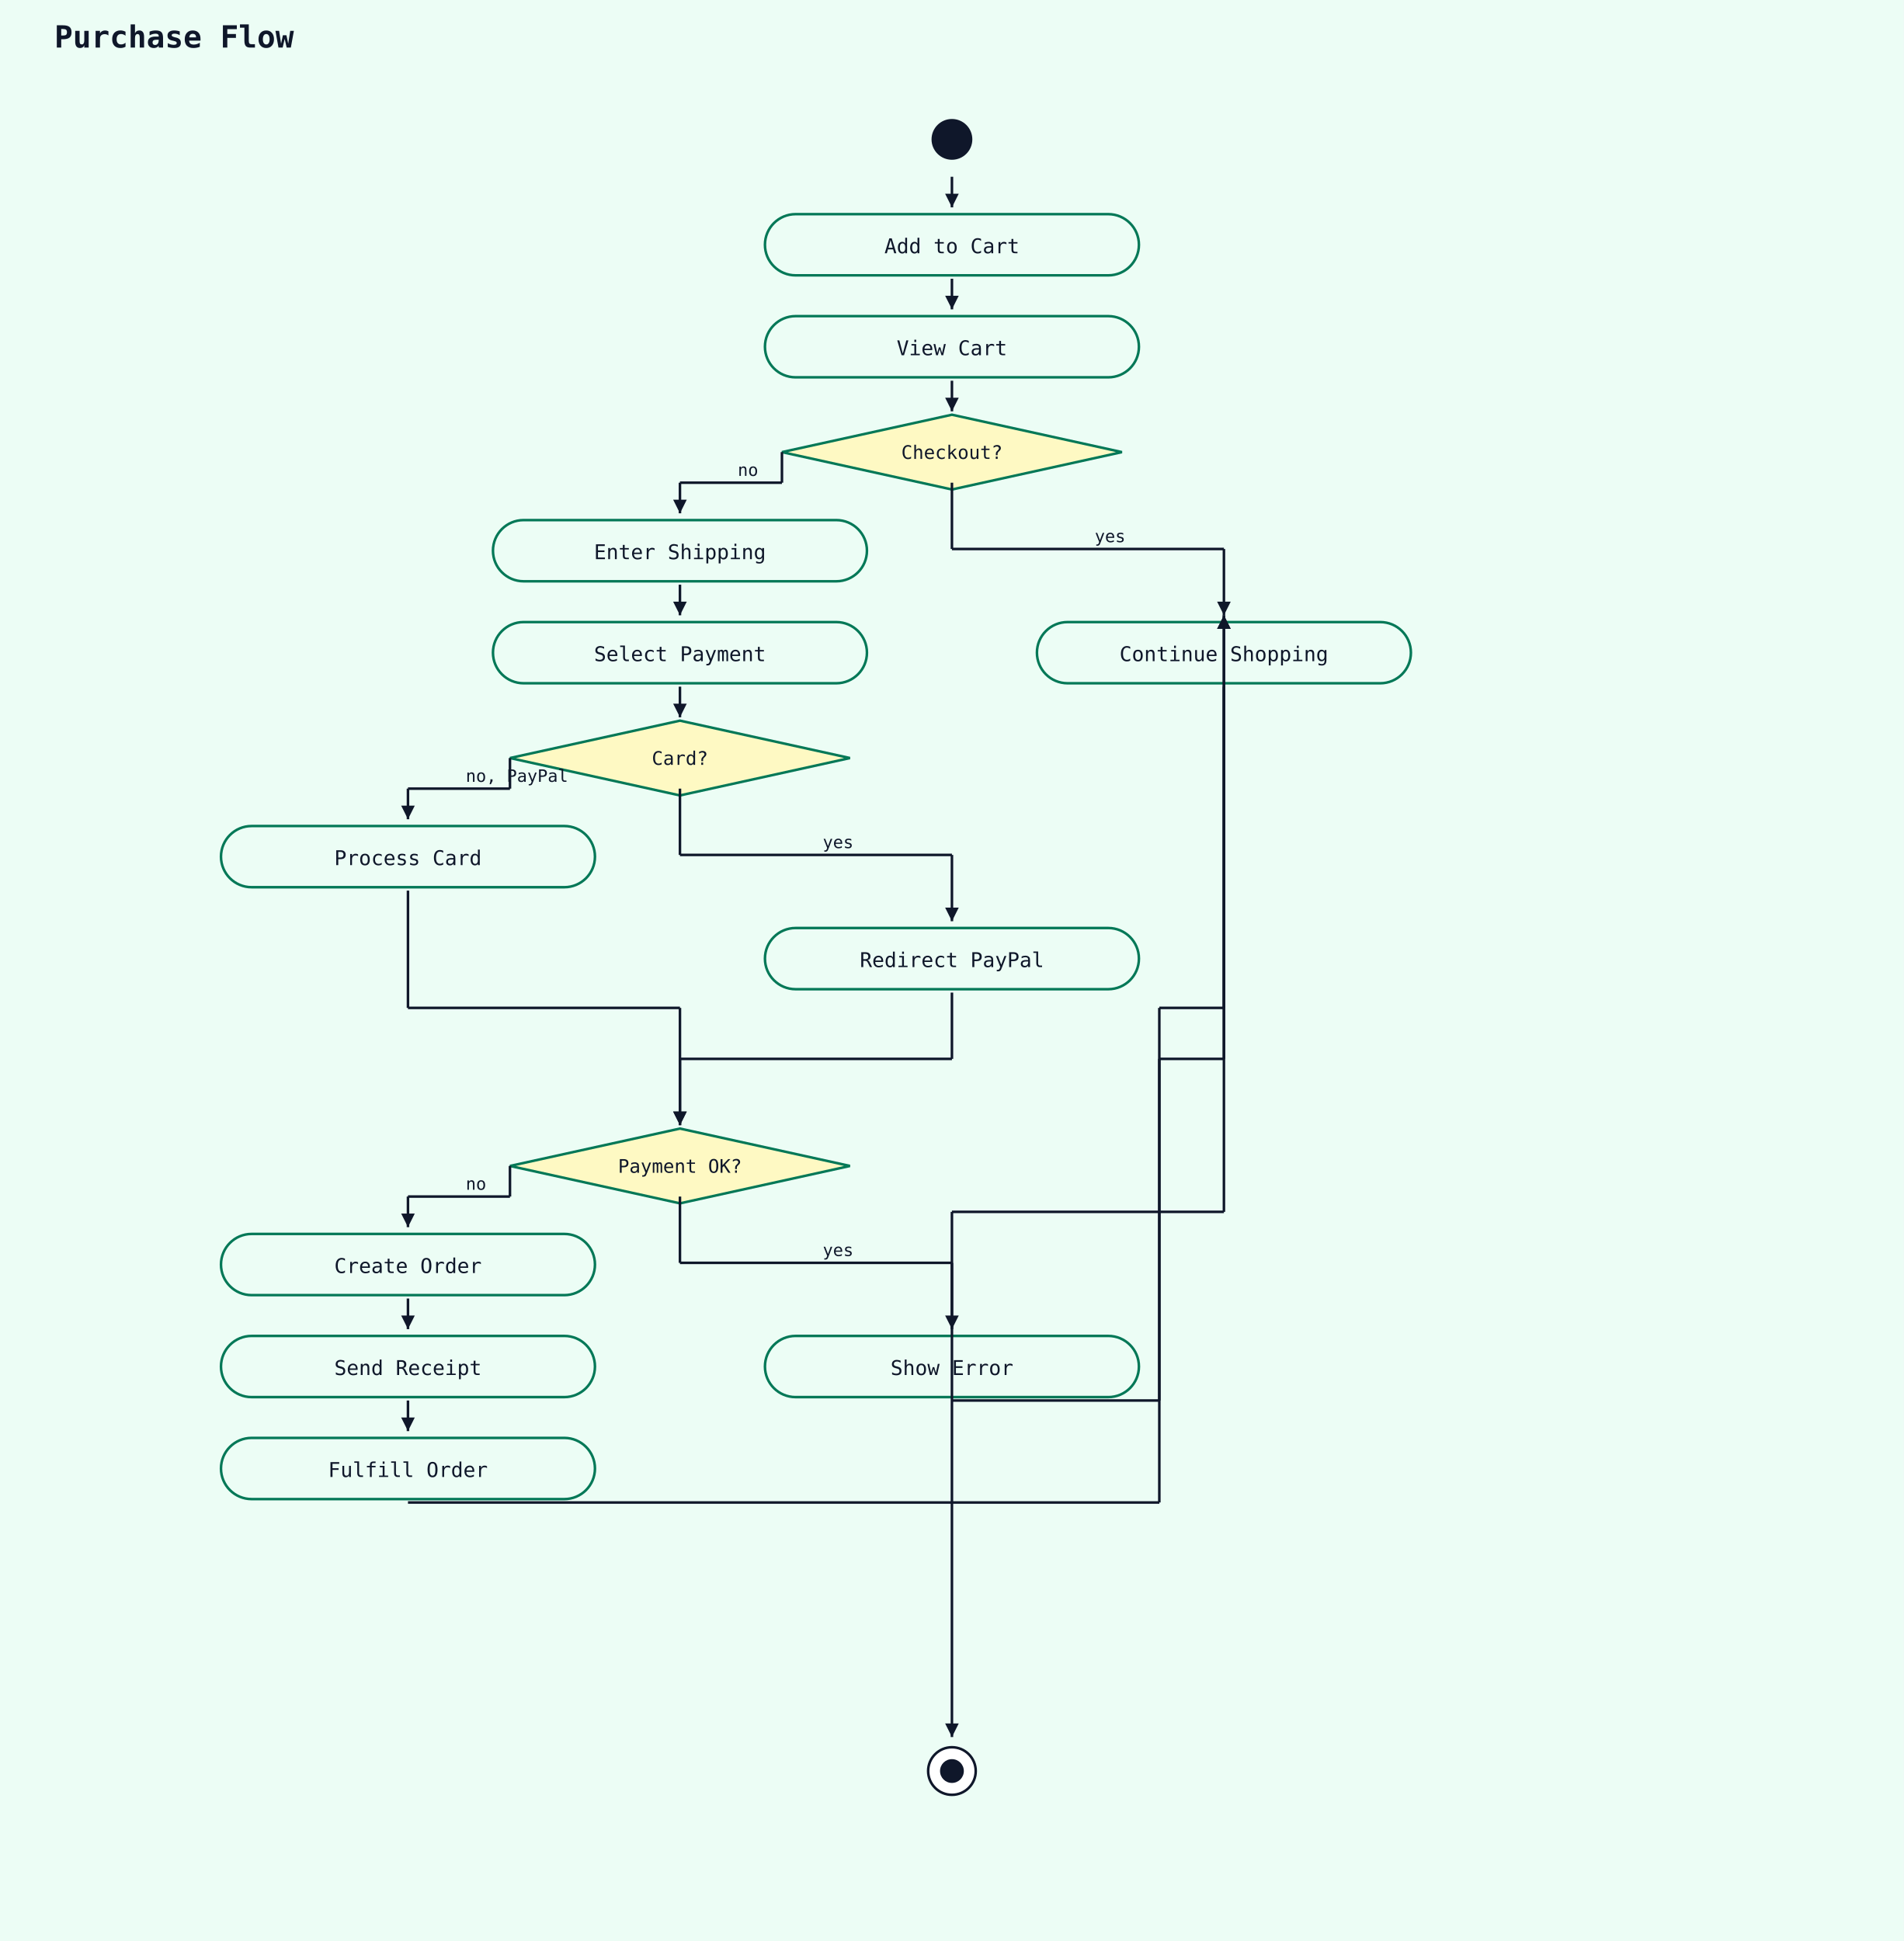
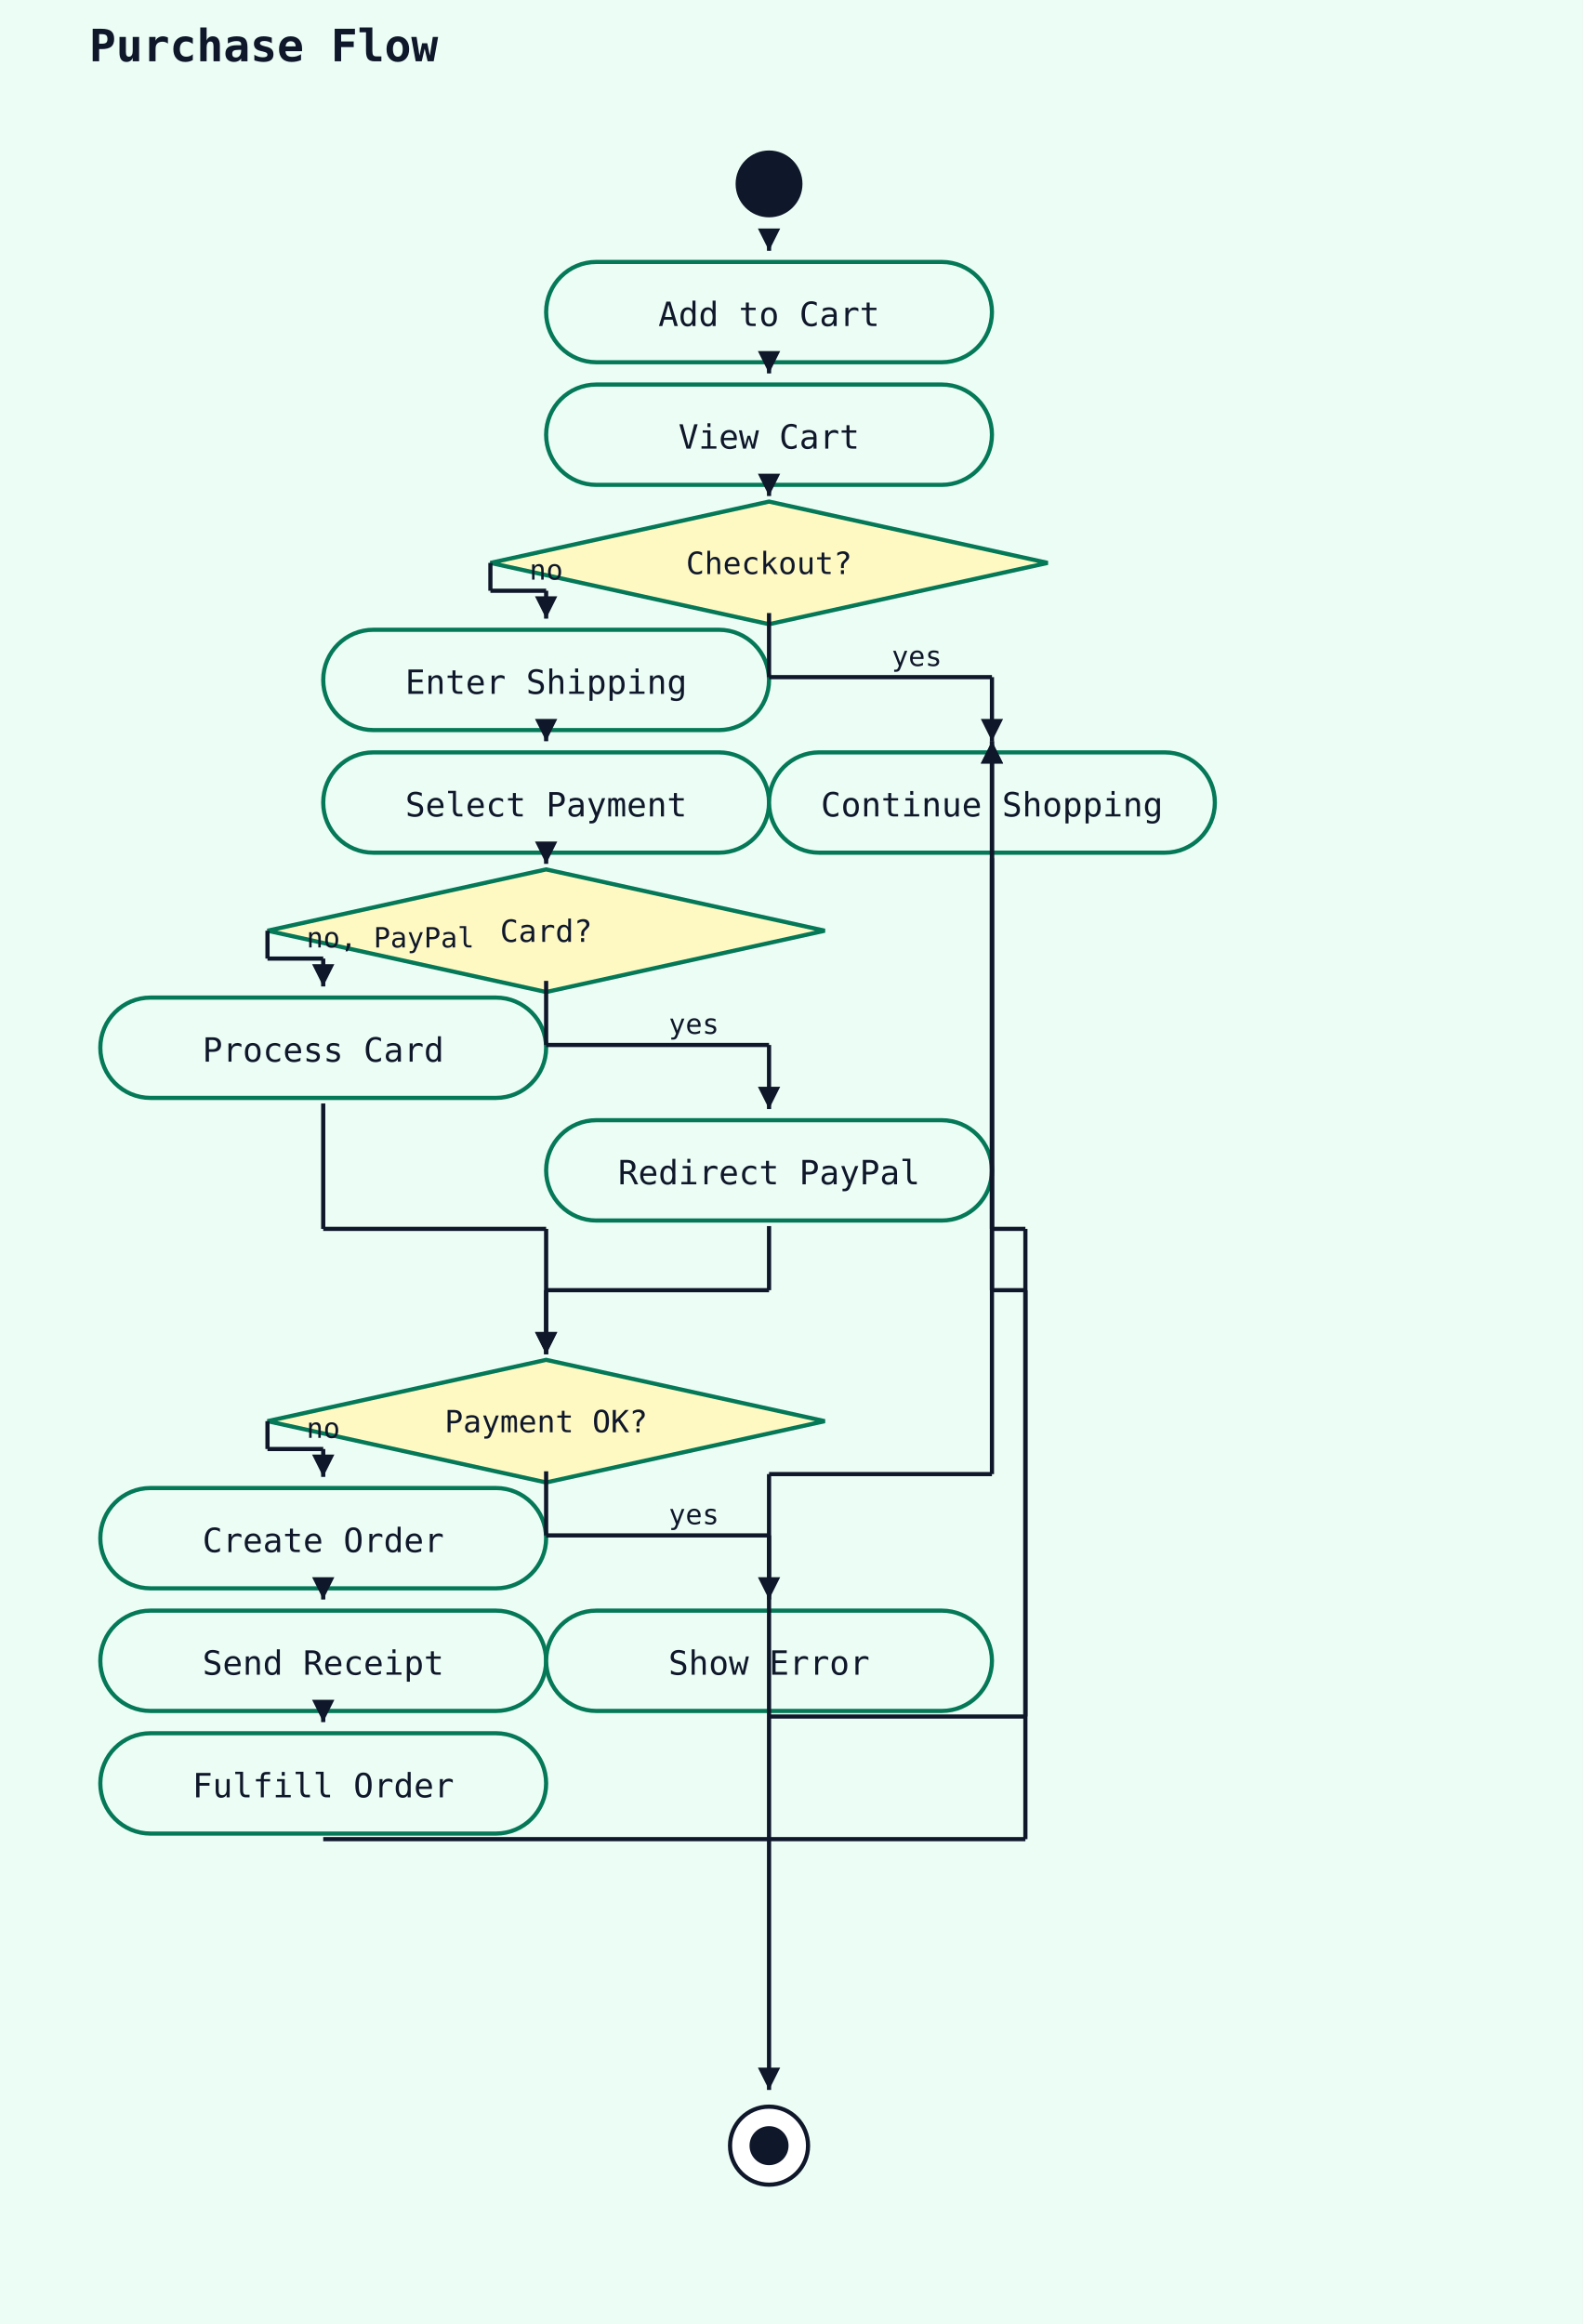
- <svg xmlns="http://www.w3.org/2000/svg" width="1120" height="1142" viewBox="0 0 1120 1142">
+ <svg xmlns="http://www.w3.org/2000/svg" width="568" height="834" viewBox="0 0 568 834">
  <rect width="100%" height="100%" fill="#ecfdf5" />
-   <text x="32" y="28" font-family="monospace" font-size="18" font-weight="600" fill="#0f172a">Purchase Flow</text>
-   <circle cx="560" cy="82" r="12" fill="#0f172a" />
-   <rect x="450" y="126" width="220" height="36" rx="18" ry="18" fill="#ecfdf5" stroke="#047857" stroke-width="1.5" />
-   <text x="560" y="149" text-anchor="middle" font-family="monospace" font-size="12" fill="#0f172a">Add to Cart</text>
-   <line x1="560" y1="104" x2="560" y2="122" stroke="#0f172a" stroke-width="1.5" />
-   <polygon points="560,122 556,114 564,114" fill="#0f172a" />
-   <rect x="450" y="186" width="220" height="36" rx="18" ry="18" fill="#ecfdf5" stroke="#047857" stroke-width="1.5" />
-   <text x="560" y="209" text-anchor="middle" font-family="monospace" font-size="12" fill="#0f172a">View Cart</text>
-   <line x1="560" y1="164" x2="560" y2="182" stroke="#0f172a" stroke-width="1.5" />
-   <polygon points="560,182 556,174 564,174" fill="#0f172a" />
-   <polygon points="560,244 660,266 560,288 460,266" fill="#fef9c3" stroke="#047857" stroke-width="1.5" />
-   <text x="560" y="270" text-anchor="middle" font-family="monospace" font-size="11" fill="#0f172a">Checkout?</text>
-   <line x1="560" y1="224" x2="560" y2="242" stroke="#0f172a" stroke-width="1.5" />
-   <polygon points="560,242 556,234 564,234" fill="#0f172a" />
-   <rect x="290" y="306" width="220" height="36" rx="18" ry="18" fill="#ecfdf5" stroke="#047857" stroke-width="1.5" />
-   <text x="400" y="329" text-anchor="middle" font-family="monospace" font-size="12" fill="#0f172a">Enter Shipping</text>
-   <line x1="460" y1="266" x2="460" y2="284" stroke="#0f172a" stroke-width="1.5" />
-   <line x1="460" y1="284" x2="400" y2="284" stroke="#0f172a" stroke-width="1.5" />
-   <line x1="400" y1="284" x2="400" y2="302" stroke="#0f172a" stroke-width="1.5" />
-   <polygon points="400,302 396,294 404,294" fill="#0f172a" />
-   <text x="434" y="280" font-family="monospace" font-size="10" fill="#0f172a">no</text>
-   <rect x="290" y="366" width="220" height="36" rx="18" ry="18" fill="#ecfdf5" stroke="#047857" stroke-width="1.5" />
-   <text x="400" y="389" text-anchor="middle" font-family="monospace" font-size="12" fill="#0f172a">Select Payment</text>
-   <line x1="400" y1="344" x2="400" y2="362" stroke="#0f172a" stroke-width="1.5" />
-   <polygon points="400,362 396,354 404,354" fill="#0f172a" />
-   <polygon points="400,424 500,446 400,468 300,446" fill="#fef9c3" stroke="#047857" stroke-width="1.5" />
-   <text x="400" y="450" text-anchor="middle" font-family="monospace" font-size="11" fill="#0f172a">Card?</text>
-   <line x1="400" y1="404" x2="400" y2="422" stroke="#0f172a" stroke-width="1.5" />
-   <polygon points="400,422 396,414 404,414" fill="#0f172a" />
-   <rect x="130" y="486" width="220" height="36" rx="18" ry="18" fill="#ecfdf5" stroke="#047857" stroke-width="1.5" />
-   <text x="240" y="509" text-anchor="middle" font-family="monospace" font-size="12" fill="#0f172a">Process Card</text>
-   <line x1="300" y1="446" x2="300" y2="464" stroke="#0f172a" stroke-width="1.5" />
-   <line x1="300" y1="464" x2="240" y2="464" stroke="#0f172a" stroke-width="1.5" />
-   <line x1="240" y1="464" x2="240" y2="482" stroke="#0f172a" stroke-width="1.5" />
-   <polygon points="240,482 236,474 244,474" fill="#0f172a" />
-   <text x="274" y="460" font-family="monospace" font-size="10" fill="#0f172a">no, PayPal</text>
-   <rect x="450" y="546" width="220" height="36" rx="18" ry="18" fill="#ecfdf5" stroke="#047857" stroke-width="1.5" />
-   <text x="560" y="569" text-anchor="middle" font-family="monospace" font-size="12" fill="#0f172a">Redirect PayPal</text>
-   <line x1="400" y1="464" x2="400" y2="503" stroke="#0f172a" stroke-width="1.5" />
-   <line x1="400" y1="503" x2="560" y2="503" stroke="#0f172a" stroke-width="1.5" />
-   <line x1="560" y1="503" x2="560" y2="542" stroke="#0f172a" stroke-width="1.5" />
-   <polygon points="560,542 556,534 564,534" fill="#0f172a" />
-   <text x="484" y="499" font-family="monospace" font-size="10" fill="#0f172a">yes</text>
-   <polygon points="400,664 500,686 400,708 300,686" fill="#fef9c3" stroke="#047857" stroke-width="1.5" />
-   <text x="400" y="690" text-anchor="middle" font-family="monospace" font-size="11" fill="#0f172a">Payment OK?</text>
-   <line x1="240" y1="524" x2="240" y2="593" stroke="#0f172a" stroke-width="1.5" />
-   <line x1="240" y1="593" x2="400" y2="593" stroke="#0f172a" stroke-width="1.5" />
-   <line x1="400" y1="593" x2="400" y2="662" stroke="#0f172a" stroke-width="1.5" />
-   <polygon points="400,662 396,654 404,654" fill="#0f172a" />
-   <line x1="560" y1="584" x2="560" y2="623" stroke="#0f172a" stroke-width="1.5" />
-   <line x1="560" y1="623" x2="400" y2="623" stroke="#0f172a" stroke-width="1.5" />
-   <line x1="400" y1="623" x2="400" y2="662" stroke="#0f172a" stroke-width="1.5" />
-   <polygon points="400,662 396,654 404,654" fill="#0f172a" />
-   <rect x="130" y="726" width="220" height="36" rx="18" ry="18" fill="#ecfdf5" stroke="#047857" stroke-width="1.5" />
-   <text x="240" y="749" text-anchor="middle" font-family="monospace" font-size="12" fill="#0f172a">Create Order</text>
-   <line x1="300" y1="686" x2="300" y2="704" stroke="#0f172a" stroke-width="1.5" />
-   <line x1="300" y1="704" x2="240" y2="704" stroke="#0f172a" stroke-width="1.5" />
-   <line x1="240" y1="704" x2="240" y2="722" stroke="#0f172a" stroke-width="1.5" />
-   <polygon points="240,722 236,714 244,714" fill="#0f172a" />
-   <text x="274" y="700" font-family="monospace" font-size="10" fill="#0f172a">no</text>
-   <rect x="130" y="786" width="220" height="36" rx="18" ry="18" fill="#ecfdf5" stroke="#047857" stroke-width="1.5" />
-   <text x="240" y="809" text-anchor="middle" font-family="monospace" font-size="12" fill="#0f172a">Send Receipt</text>
-   <line x1="240" y1="764" x2="240" y2="782" stroke="#0f172a" stroke-width="1.5" />
-   <polygon points="240,782 236,774 244,774" fill="#0f172a" />
-   <rect x="130" y="846" width="220" height="36" rx="18" ry="18" fill="#ecfdf5" stroke="#047857" stroke-width="1.5" />
-   <text x="240" y="869" text-anchor="middle" font-family="monospace" font-size="12" fill="#0f172a">Fulfill Order</text>
-   <line x1="240" y1="824" x2="240" y2="842" stroke="#0f172a" stroke-width="1.5" />
-   <polygon points="240,842 236,834 244,834" fill="#0f172a" />
-   <rect x="450" y="786" width="220" height="36" rx="18" ry="18" fill="#ecfdf5" stroke="#047857" stroke-width="1.5" />
-   <text x="560" y="809" text-anchor="middle" font-family="monospace" font-size="12" fill="#0f172a">Show Error</text>
-   <line x1="400" y1="704" x2="400" y2="743" stroke="#0f172a" stroke-width="1.5" />
-   <line x1="400" y1="743" x2="560" y2="743" stroke="#0f172a" stroke-width="1.5" />
-   <line x1="560" y1="743" x2="560" y2="782" stroke="#0f172a" stroke-width="1.5" />
-   <polygon points="560,782 556,774 564,774" fill="#0f172a" />
-   <text x="484" y="739" font-family="monospace" font-size="10" fill="#0f172a">yes</text>
-   <rect x="610" y="366" width="220" height="36" rx="18" ry="18" fill="#ecfdf5" stroke="#047857" stroke-width="1.5" />
-   <text x="720" y="389" text-anchor="middle" font-family="monospace" font-size="12" fill="#0f172a">Continue Shopping</text>
-   <line x1="240" y1="884" x2="682" y2="884" stroke="#0f172a" stroke-width="1.5" />
-   <line x1="682" y1="884" x2="682" y2="623" stroke="#0f172a" stroke-width="1.5" />
-   <line x1="682" y1="623" x2="720" y2="623" stroke="#0f172a" stroke-width="1.5" />
-   <line x1="720" y1="623" x2="720" y2="362" stroke="#0f172a" stroke-width="1.5" />
-   <polygon points="720,362 716,370 724,370" fill="#0f172a" />
-   <line x1="560" y1="824" x2="682" y2="824" stroke="#0f172a" stroke-width="1.5" />
-   <line x1="682" y1="824" x2="682" y2="593" stroke="#0f172a" stroke-width="1.5" />
-   <line x1="682" y1="593" x2="720" y2="593" stroke="#0f172a" stroke-width="1.5" />
-   <line x1="720" y1="593" x2="720" y2="362" stroke="#0f172a" stroke-width="1.5" />
-   <polygon points="720,362 716,370 724,370" fill="#0f172a" />
-   <line x1="560" y1="284" x2="560" y2="323" stroke="#0f172a" stroke-width="1.5" />
-   <line x1="560" y1="323" x2="720" y2="323" stroke="#0f172a" stroke-width="1.5" />
-   <line x1="720" y1="323" x2="720" y2="362" stroke="#0f172a" stroke-width="1.5" />
-   <polygon points="720,362 716,354 724,354" fill="#0f172a" />
-   <text x="644" y="319" font-family="monospace" font-size="10" fill="#0f172a">yes</text>
-   <circle cx="560" cy="1042" r="14" fill="white" stroke="#0f172a" stroke-width="1.5" />
-   <circle cx="560" cy="1042" r="7" fill="#0f172a" />
-   <line x1="720" y1="404" x2="720" y2="713" stroke="#0f172a" stroke-width="1.5" />
-   <line x1="720" y1="713" x2="560" y2="713" stroke="#0f172a" stroke-width="1.5" />
-   <line x1="560" y1="713" x2="560" y2="1022" stroke="#0f172a" stroke-width="1.5" />
-   <polygon points="560,1022 556,1014 564,1014" fill="#0f172a" />
+   <text x="32" y="22" font-family="monospace" font-size="16" font-weight="600" fill="#0f172a">Purchase Flow</text>
+   <circle cx="276" cy="66" r="12" fill="#0f172a" />
+   <rect x="196" y="94" width="160" height="36" rx="18" ry="18" fill="#ecfdf5" stroke="#047857" stroke-width="1.5" />
+   <text x="276" y="117" text-anchor="middle" font-family="monospace" font-size="12" fill="#0f172a">Add to Cart</text>
+   <line x1="276" y1="88" x2="276" y2="90" stroke="#0f172a" stroke-width="1.5" />
+   <polygon points="276,90 272,82 280,82" fill="#0f172a" />
+   <rect x="196" y="138" width="160" height="36" rx="18" ry="18" fill="#ecfdf5" stroke="#047857" stroke-width="1.5" />
+   <text x="276" y="161" text-anchor="middle" font-family="monospace" font-size="12" fill="#0f172a">View Cart</text>
+   <line x1="276" y1="132" x2="276" y2="134" stroke="#0f172a" stroke-width="1.5" />
+   <polygon points="276,134 272,126 280,126" fill="#0f172a" />
+   <polygon points="276,180 376,202 276,224 176,202" fill="#fef9c3" stroke="#047857" stroke-width="1.5" />
+   <text x="276" y="206" text-anchor="middle" font-family="monospace" font-size="11" fill="#0f172a">Checkout?</text>
+   <line x1="276" y1="176" x2="276" y2="178" stroke="#0f172a" stroke-width="1.5" />
+   <polygon points="276,178 272,170 280,170" fill="#0f172a" />
+   <rect x="116" y="226" width="160" height="36" rx="18" ry="18" fill="#ecfdf5" stroke="#047857" stroke-width="1.5" />
+   <text x="196" y="249" text-anchor="middle" font-family="monospace" font-size="12" fill="#0f172a">Enter Shipping</text>
+   <line x1="176" y1="202" x2="176" y2="212" stroke="#0f172a" stroke-width="1.5" />
+   <line x1="176" y1="212" x2="196" y2="212" stroke="#0f172a" stroke-width="1.5" />
+   <line x1="196" y1="212" x2="196" y2="222" stroke="#0f172a" stroke-width="1.5" />
+   <polygon points="196,222 192,214 200,214" fill="#0f172a" />
+   <text x="190" y="208" font-family="monospace" font-size="10" fill="#0f172a">no</text>
+   <rect x="116" y="270" width="160" height="36" rx="18" ry="18" fill="#ecfdf5" stroke="#047857" stroke-width="1.5" />
+   <text x="196" y="293" text-anchor="middle" font-family="monospace" font-size="12" fill="#0f172a">Select Payment</text>
+   <line x1="196" y1="264" x2="196" y2="266" stroke="#0f172a" stroke-width="1.5" />
+   <polygon points="196,266 192,258 200,258" fill="#0f172a" />
+   <polygon points="196,312 296,334 196,356 96,334" fill="#fef9c3" stroke="#047857" stroke-width="1.5" />
+   <text x="196" y="338" text-anchor="middle" font-family="monospace" font-size="11" fill="#0f172a">Card?</text>
+   <line x1="196" y1="308" x2="196" y2="310" stroke="#0f172a" stroke-width="1.5" />
+   <polygon points="196,310 192,302 200,302" fill="#0f172a" />
+   <rect x="36" y="358" width="160" height="36" rx="18" ry="18" fill="#ecfdf5" stroke="#047857" stroke-width="1.5" />
+   <text x="116" y="381" text-anchor="middle" font-family="monospace" font-size="12" fill="#0f172a">Process Card</text>
+   <line x1="96" y1="334" x2="96" y2="344" stroke="#0f172a" stroke-width="1.5" />
+   <line x1="96" y1="344" x2="116" y2="344" stroke="#0f172a" stroke-width="1.5" />
+   <line x1="116" y1="344" x2="116" y2="354" stroke="#0f172a" stroke-width="1.5" />
+   <polygon points="116,354 112,346 120,346" fill="#0f172a" />
+   <text x="110" y="340" font-family="monospace" font-size="10" fill="#0f172a">no, PayPal</text>
+   <rect x="196" y="402" width="160" height="36" rx="18" ry="18" fill="#ecfdf5" stroke="#047857" stroke-width="1.5" />
+   <text x="276" y="425" text-anchor="middle" font-family="monospace" font-size="12" fill="#0f172a">Redirect PayPal</text>
+   <line x1="196" y1="352" x2="196" y2="375" stroke="#0f172a" stroke-width="1.5" />
+   <line x1="196" y1="375" x2="276" y2="375" stroke="#0f172a" stroke-width="1.5" />
+   <line x1="276" y1="375" x2="276" y2="398" stroke="#0f172a" stroke-width="1.5" />
+   <polygon points="276,398 272,390 280,390" fill="#0f172a" />
+   <text x="240" y="371" font-family="monospace" font-size="10" fill="#0f172a">yes</text>
+   <polygon points="196,488 296,510 196,532 96,510" fill="#fef9c3" stroke="#047857" stroke-width="1.5" />
+   <text x="196" y="514" text-anchor="middle" font-family="monospace" font-size="11" fill="#0f172a">Payment OK?</text>
+   <line x1="116" y1="396" x2="116" y2="441" stroke="#0f172a" stroke-width="1.5" />
+   <line x1="116" y1="441" x2="196" y2="441" stroke="#0f172a" stroke-width="1.5" />
+   <line x1="196" y1="441" x2="196" y2="486" stroke="#0f172a" stroke-width="1.5" />
+   <polygon points="196,486 192,478 200,478" fill="#0f172a" />
+   <line x1="276" y1="440" x2="276" y2="463" stroke="#0f172a" stroke-width="1.5" />
+   <line x1="276" y1="463" x2="196" y2="463" stroke="#0f172a" stroke-width="1.5" />
+   <line x1="196" y1="463" x2="196" y2="486" stroke="#0f172a" stroke-width="1.5" />
+   <polygon points="196,486 192,478 200,478" fill="#0f172a" />
+   <rect x="36" y="534" width="160" height="36" rx="18" ry="18" fill="#ecfdf5" stroke="#047857" stroke-width="1.5" />
+   <text x="116" y="557" text-anchor="middle" font-family="monospace" font-size="12" fill="#0f172a">Create Order</text>
+   <line x1="96" y1="510" x2="96" y2="520" stroke="#0f172a" stroke-width="1.5" />
+   <line x1="96" y1="520" x2="116" y2="520" stroke="#0f172a" stroke-width="1.5" />
+   <line x1="116" y1="520" x2="116" y2="530" stroke="#0f172a" stroke-width="1.5" />
+   <polygon points="116,530 112,522 120,522" fill="#0f172a" />
+   <text x="110" y="516" font-family="monospace" font-size="10" fill="#0f172a">no</text>
+   <rect x="36" y="578" width="160" height="36" rx="18" ry="18" fill="#ecfdf5" stroke="#047857" stroke-width="1.5" />
+   <text x="116" y="601" text-anchor="middle" font-family="monospace" font-size="12" fill="#0f172a">Send Receipt</text>
+   <line x1="116" y1="572" x2="116" y2="574" stroke="#0f172a" stroke-width="1.5" />
+   <polygon points="116,574 112,566 120,566" fill="#0f172a" />
+   <rect x="36" y="622" width="160" height="36" rx="18" ry="18" fill="#ecfdf5" stroke="#047857" stroke-width="1.5" />
+   <text x="116" y="645" text-anchor="middle" font-family="monospace" font-size="12" fill="#0f172a">Fulfill Order</text>
+   <line x1="116" y1="616" x2="116" y2="618" stroke="#0f172a" stroke-width="1.5" />
+   <polygon points="116,618 112,610 120,610" fill="#0f172a" />
+   <rect x="196" y="578" width="160" height="36" rx="18" ry="18" fill="#ecfdf5" stroke="#047857" stroke-width="1.5" />
+   <text x="276" y="601" text-anchor="middle" font-family="monospace" font-size="12" fill="#0f172a">Show Error</text>
+   <line x1="196" y1="528" x2="196" y2="551" stroke="#0f172a" stroke-width="1.5" />
+   <line x1="196" y1="551" x2="276" y2="551" stroke="#0f172a" stroke-width="1.5" />
+   <line x1="276" y1="551" x2="276" y2="574" stroke="#0f172a" stroke-width="1.5" />
+   <polygon points="276,574 272,566 280,566" fill="#0f172a" />
+   <text x="240" y="547" font-family="monospace" font-size="10" fill="#0f172a">yes</text>
+   <rect x="276" y="270" width="160" height="36" rx="18" ry="18" fill="#ecfdf5" stroke="#047857" stroke-width="1.5" />
+   <text x="356" y="293" text-anchor="middle" font-family="monospace" font-size="12" fill="#0f172a">Continue Shopping</text>
+   <line x1="116" y1="660" x2="368" y2="660" stroke="#0f172a" stroke-width="1.5" />
+   <line x1="368" y1="660" x2="368" y2="463" stroke="#0f172a" stroke-width="1.5" />
+   <line x1="368" y1="463" x2="356" y2="463" stroke="#0f172a" stroke-width="1.5" />
+   <line x1="356" y1="463" x2="356" y2="266" stroke="#0f172a" stroke-width="1.5" />
+   <polygon points="356,266 352,274 360,274" fill="#0f172a" />
+   <line x1="276" y1="616" x2="368" y2="616" stroke="#0f172a" stroke-width="1.5" />
+   <line x1="368" y1="616" x2="368" y2="441" stroke="#0f172a" stroke-width="1.5" />
+   <line x1="368" y1="441" x2="356" y2="441" stroke="#0f172a" stroke-width="1.5" />
+   <line x1="356" y1="441" x2="356" y2="266" stroke="#0f172a" stroke-width="1.5" />
+   <polygon points="356,266 352,274 360,274" fill="#0f172a" />
+   <line x1="276" y1="220" x2="276" y2="243" stroke="#0f172a" stroke-width="1.5" />
+   <line x1="276" y1="243" x2="356" y2="243" stroke="#0f172a" stroke-width="1.5" />
+   <line x1="356" y1="243" x2="356" y2="266" stroke="#0f172a" stroke-width="1.5" />
+   <polygon points="356,266 352,258 360,258" fill="#0f172a" />
+   <text x="320" y="239" font-family="monospace" font-size="10" fill="#0f172a">yes</text>
+   <circle cx="276" cy="770" r="14" fill="white" stroke="#0f172a" stroke-width="1.5" />
+   <circle cx="276" cy="770" r="7" fill="#0f172a" />
+   <line x1="356" y1="308" x2="356" y2="529" stroke="#0f172a" stroke-width="1.5" />
+   <line x1="356" y1="529" x2="276" y2="529" stroke="#0f172a" stroke-width="1.5" />
+   <line x1="276" y1="529" x2="276" y2="750" stroke="#0f172a" stroke-width="1.5" />
+   <polygon points="276,750 272,742 280,742" fill="#0f172a" />
</svg>
